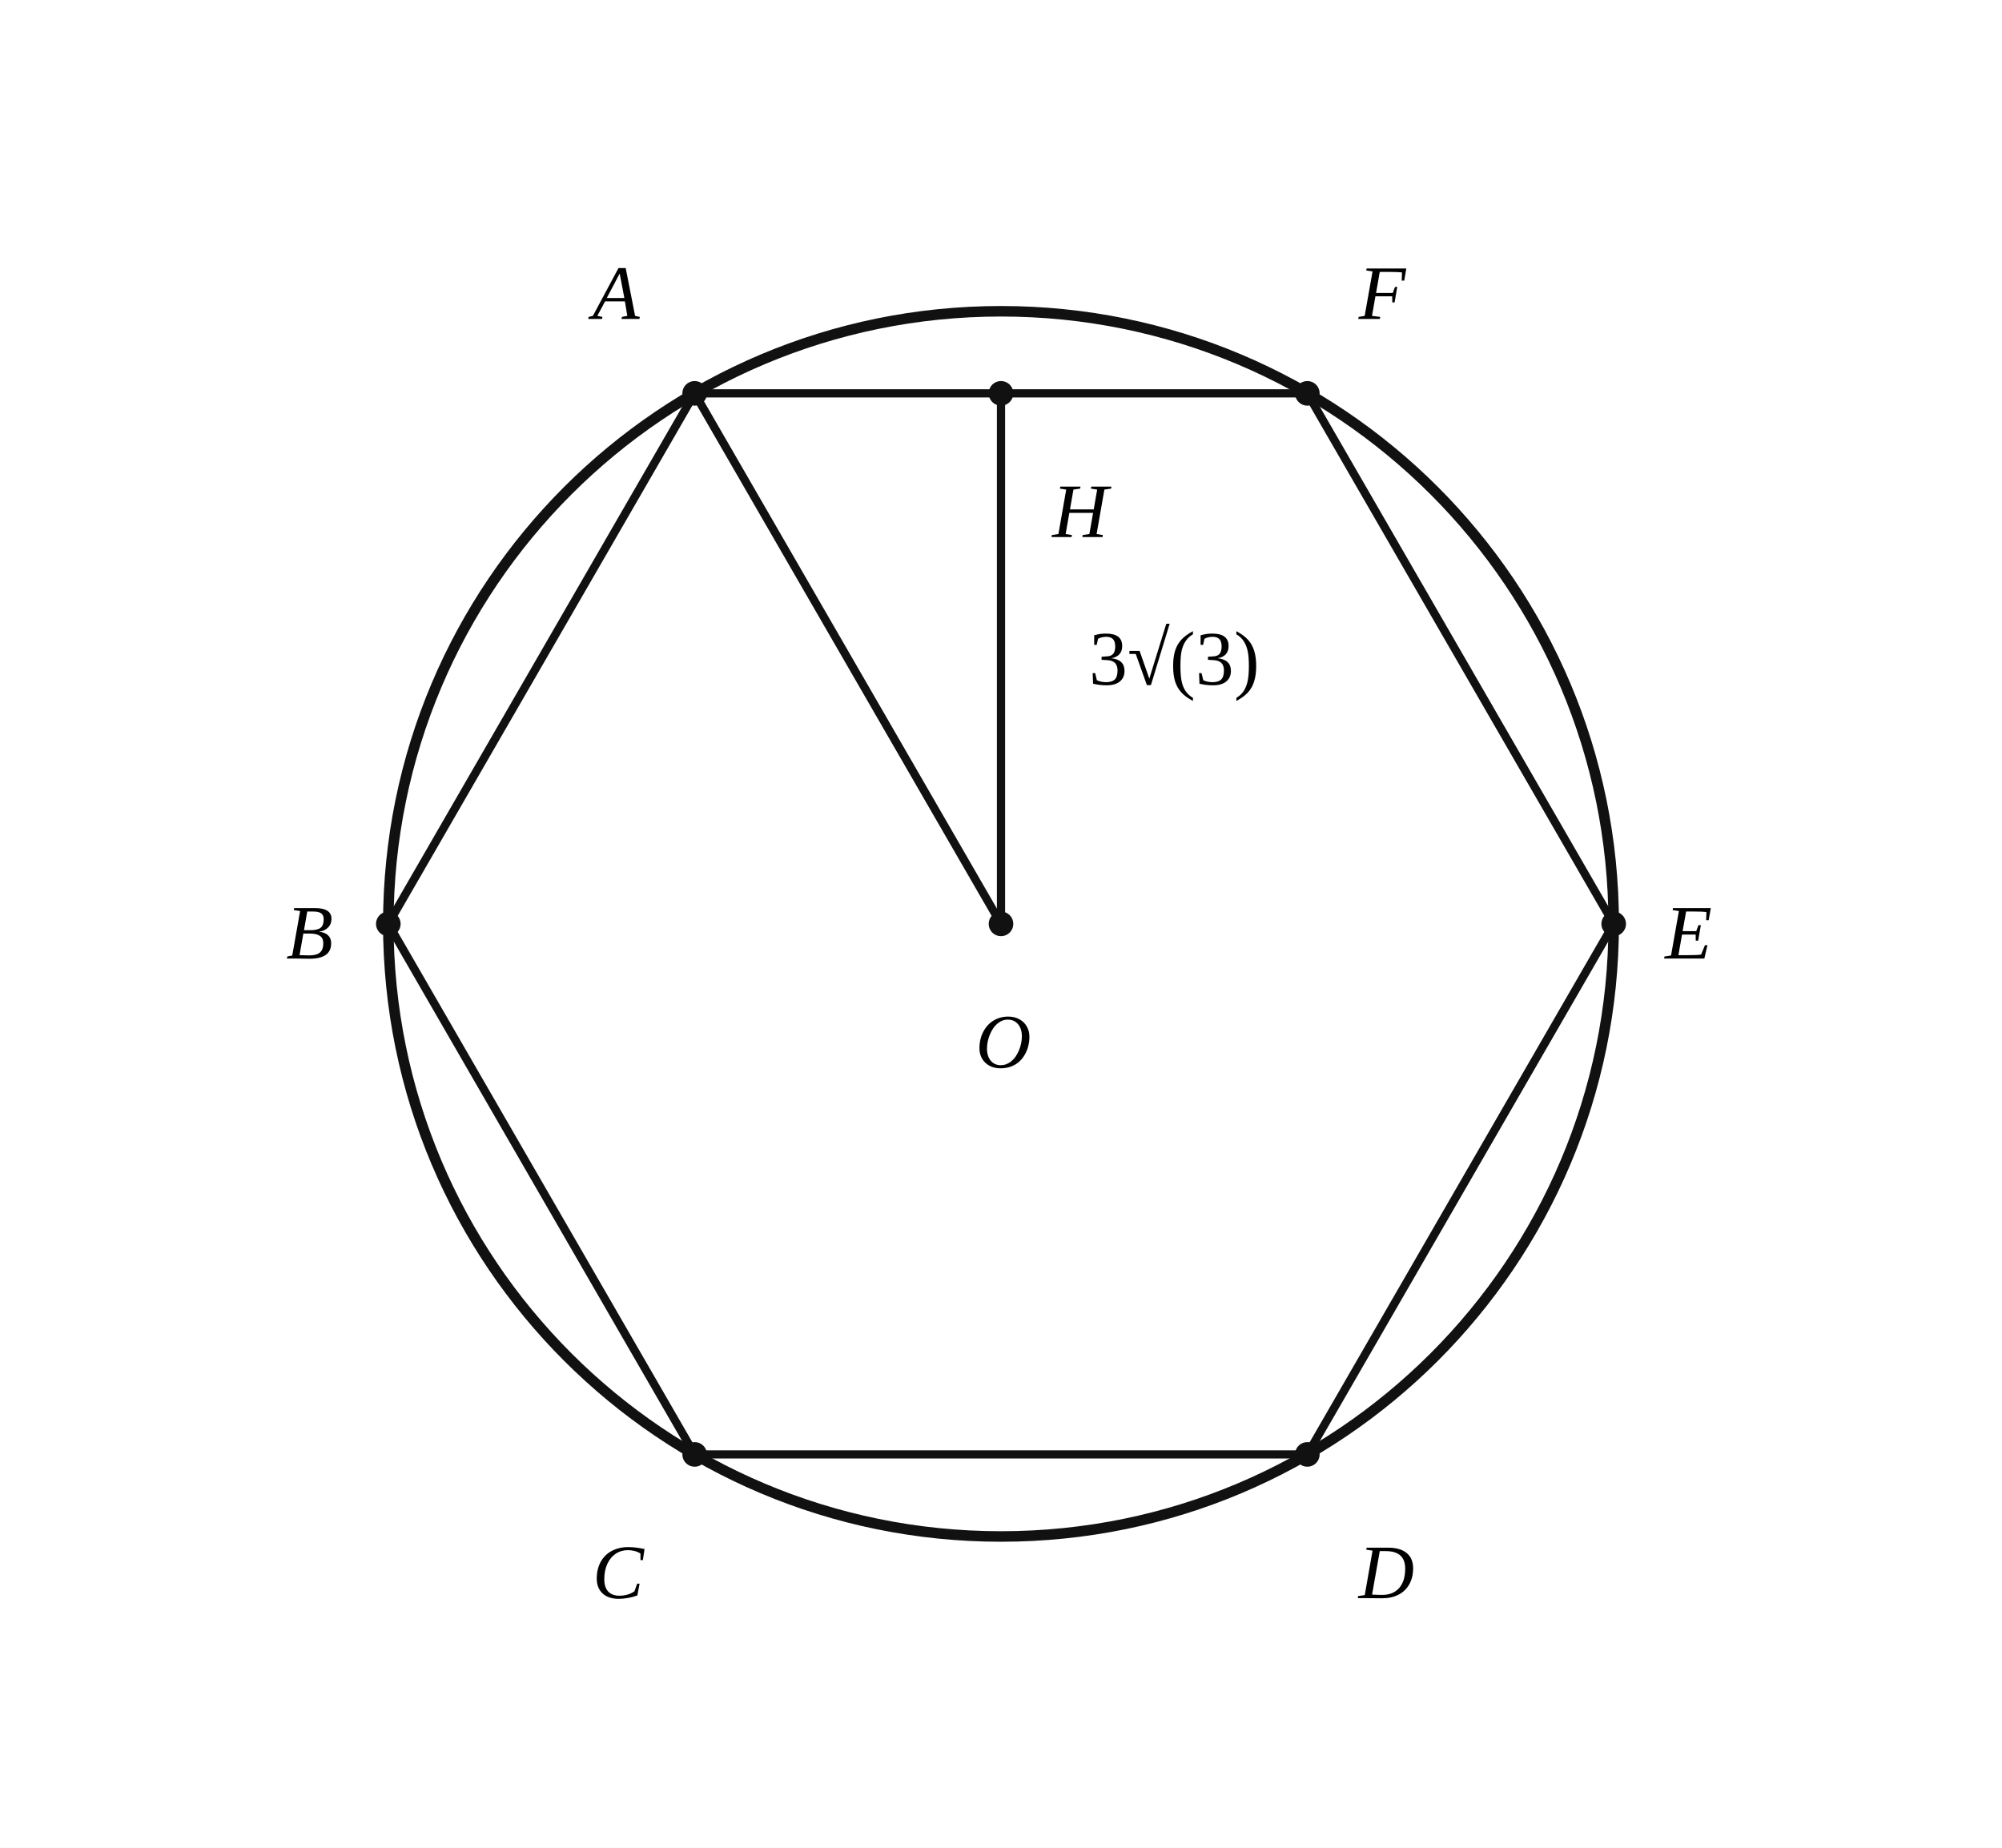
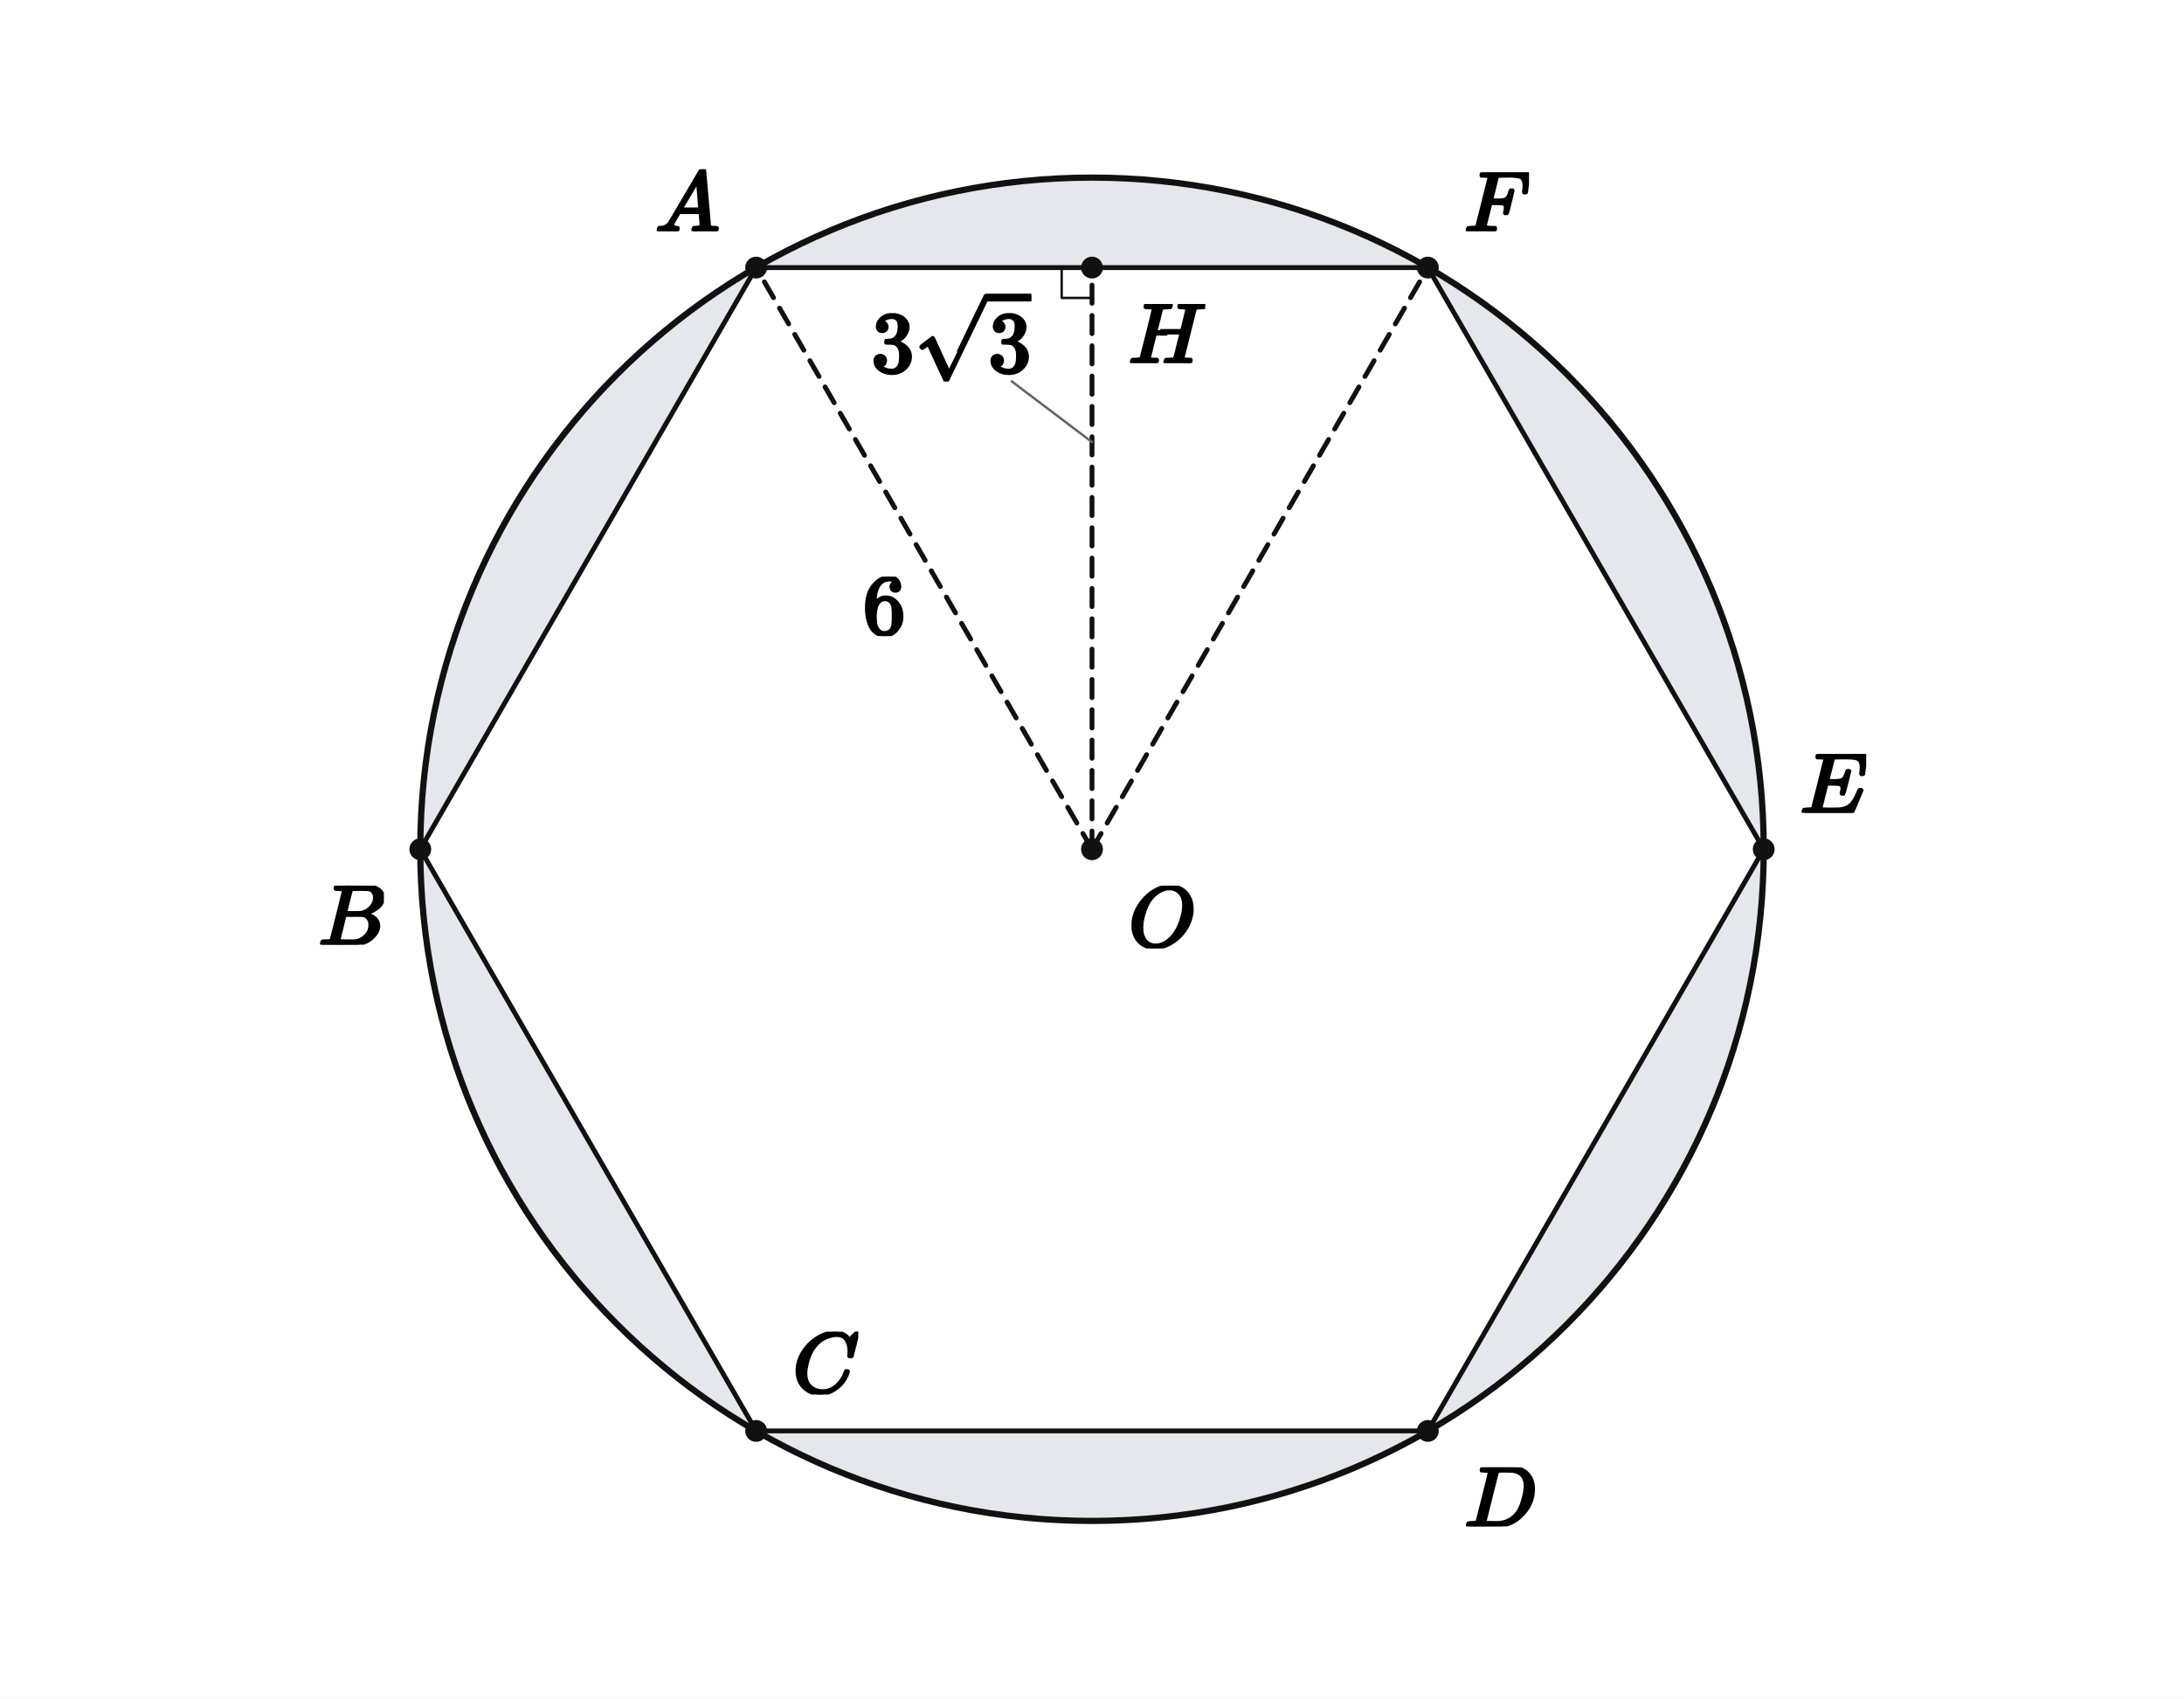
- <svg xmlns="http://www.w3.org/2000/svg" viewBox="0 0 390 360" width="390" height="360" preserveAspectRatio="xMidYMid meet" role="img" aria-labelledby="visual-title visual-desc" data-engine-version="geometry-visual-v1" data-geometry-style-version="AP_GEOMETRY_PRINT_V1_0_DRAFT" data-geometry-preset="GEOMETRY_STANDARD" data-graph-style-version="AP_GRAPH_PRINT_V1_1_DRAFT" data-geometry-mode="COORDINATE_GEOMETRY_HYBRID" data-axis-scale-mode="EQUAL_UNIT" data-geometry-fact-hash="4aad85eafc3f02fafb9d9a4f2009fe19f6f58b47391d493f44341f01d296de93" data-visual-provenance="independent-facts-python" style="max-width:100%;height:auto;stroke-linejoin:round;stroke-linecap:round" data-publication-profile="geometry-publication-v1">
-   <rect width="390" height="360" fill="#fff" />
-   <g data-layer="30">
-     <line id="AB" data-role="line" stroke="#111" stroke-width="1.6" fill="none" data-owner-points="A B" x1="135.323" y1="76.636" x2="75.645" y2="180" />
-   </g>
-   <g data-layer="30">
-     <line id="BC" data-role="line" stroke="#111" stroke-width="1.6" fill="none" data-owner-points="B C" x1="75.645" y1="180" x2="135.323" y2="283.364" />
-   </g>
-   <g data-layer="30">
-     <line id="CD" data-role="line" stroke="#111" stroke-width="1.6" fill="none" data-owner-points="C D" x1="135.323" y1="283.364" x2="254.677" y2="283.364" />
-   </g>
-   <g data-layer="30">
-     <line id="DE" data-role="line" stroke="#111" stroke-width="1.6" fill="none" data-owner-points="D E" x1="254.677" y1="283.364" x2="314.355" y2="180" />
-   </g>
-   <g data-layer="30">
-     <line id="EF" data-role="line" stroke="#111" stroke-width="1.6" fill="none" data-owner-points="E F" x1="314.355" y1="180" x2="254.677" y2="76.636" />
-   </g>
-   <g data-layer="30">
-     <line id="FA" data-role="line" stroke="#111" stroke-width="1.6" fill="none" data-owner-points="F A" x1="254.677" y1="76.636" x2="135.323" y2="76.636" />
-   </g>
-   <g data-layer="30">
-     <line id="OH" data-role="line" stroke="#111" stroke-width="1.6" fill="none" data-owner-points="O H" x1="195" y1="180" x2="195" y2="76.636" />
-   </g>
-   <g data-layer="30">
-     <line id="OA" data-role="line" stroke="#111" stroke-width="1.6" fill="none" data-owner-points="O A" x1="195" y1="180" x2="135.323" y2="76.636" />
+ <svg xmlns="http://www.w3.org/2000/svg" viewBox="0 0 720 560" width="720" height="560" preserveAspectRatio="xMidYMid meet" role="img" aria-labelledby="visual-title visual-desc" data-engine-version="geometry-visual-v1" data-geometry-style-version="AP_GEOMETRY_PRINT_V1_0_DRAFT" data-geometry-preset="GEOMETRY_STANDARD" data-graph-style-version="AP_GRAPH_PRINT_V1_1_DRAFT" data-geometry-mode="COORDINATE_GEOMETRY_HYBRID" data-axis-scale-mode="EQUAL_UNIT" data-geometry-fact-hash="44136fa355b3678a1146ad16f7e8649e94fb4fc21fe77e8310c060f61caaff8a" data-visual-provenance="independent-facts-python" style="max-width:100%;height:auto;stroke-linejoin:round;stroke-linecap:round" data-publication-profile="fragment-publication-spike-v1" data-safe-margin="12">
+   <rect width="720" height="560" fill="#fff" />
+   <g data-layer="10">
+     <path id="outside1" data-role="region" stroke="none" stroke-width="1.6" fill="#e4e7ec" data-owner-points="A B O" data-mark="region" data-mark-id="outside1" fill-rule="evenodd" d="M138.555 280 A221.445 221.445 0 0 1 249.278 88.223 L138.555 280 Z" />
+   </g>
+   <g data-layer="10">
+     <path id="outside2" data-role="region" stroke="none" stroke-width="1.6" fill="#e4e7ec" data-owner-points="B C O" data-mark="region" data-mark-id="outside2" fill-rule="evenodd" d="M249.278 471.777 A221.445 221.445 0 0 1 138.555 280 L249.278 471.777 Z" />
+   </g>
+   <g data-layer="10">
+     <path id="outside3" data-role="region" stroke="none" stroke-width="1.6" fill="#e4e7ec" data-owner-points="C D O" data-mark="region" data-mark-id="outside3" fill-rule="evenodd" d="M470.722 471.777 A221.445 221.445 0 0 1 249.278 471.777 L470.722 471.777 Z" />
+   </g>
+   <g data-layer="10">
+     <path id="outside4" data-role="region" stroke="none" stroke-width="1.6" fill="#e4e7ec" data-owner-points="D E O" data-mark="region" data-mark-id="outside4" fill-rule="evenodd" d="M581.445 280 A221.445 221.445 0 0 1 470.722 471.777 L581.445 280 Z" />
+   </g>
+   <g data-layer="10">
+     <path id="outside5" data-role="region" stroke="none" stroke-width="1.6" fill="#e4e7ec" data-owner-points="E F O" data-mark="region" data-mark-id="outside5" fill-rule="evenodd" d="M470.722 88.223 A221.445 221.445 0 0 1 581.445 280 L470.722 88.223 Z" />
+   </g>
+   <g data-layer="10">
+     <path id="outside6" data-role="region" stroke="none" stroke-width="1.6" fill="#e4e7ec" data-owner-points="A F O" data-mark="region" data-mark-id="outside6" fill-rule="evenodd" d="M249.278 88.223 A221.445 221.445 0 0 1 470.722 88.223 L249.278 88.223 Z" />
+   </g>
+   <g data-layer="30">
+     <line id="sAB" data-role="line" stroke="#111" stroke-width="1.6" fill="none" x1="249.278" y1="88.223" x2="138.555" y2="280" />
+   </g>
+   <g data-layer="30">
+     <line id="sBC" data-role="line" stroke="#111" stroke-width="1.6" fill="none" x1="138.555" y1="280" x2="249.278" y2="471.777" />
+   </g>
+   <g data-layer="30">
+     <line id="sCD" data-role="line" stroke="#111" stroke-width="1.6" fill="none" x1="249.278" y1="471.777" x2="470.722" y2="471.777" />
+   </g>
+   <g data-layer="30">
+     <line id="sDE" data-role="line" stroke="#111" stroke-width="1.6" fill="none" x1="470.722" y1="471.777" x2="581.445" y2="280" />
+   </g>
+   <g data-layer="30">
+     <line id="sEF" data-role="line" stroke="#111" stroke-width="1.6" fill="none" x1="581.445" y1="280" x2="470.722" y2="88.223" />
+   </g>
+   <g data-layer="30">
+     <line id="sFA" data-role="line" stroke="#111" stroke-width="1.6" fill="none" x1="470.722" y1="88.223" x2="249.278" y2="88.223" />
+   </g>
+   <g data-layer="30">
+     <line id="sOH" data-role="line" stroke="#111" stroke-width="1.6" fill="none" stroke-dasharray="6 4" x1="360" y1="280" x2="360" y2="88.223" />
+   </g>
+   <g data-layer="30">
+     <line id="sOA" data-role="line" stroke="#111" stroke-width="1.6" fill="none" stroke-dasharray="6 4" x1="360" y1="280" x2="249.278" y2="88.223" />
+   </g>
+   <g data-layer="30">
+     <line id="sOF" data-role="line" stroke="#111" stroke-width="1.6" fill="none" stroke-dasharray="6 4" x1="360" y1="280" x2="470.722" y2="88.223" />
  </g>
  <g data-layer="40">
-     <circle id="circleO" data-role="circle" stroke="#111" stroke-width="2.05" fill="none" cx="195" cy="180" r="119.355" />
-   </g>
-   <g data-layer="70">
-     <circle id="O" data-role="point" stroke="#111" stroke-width="0.8" fill="#111" data-owner="O" data-source-label="O" cx="195" cy="180" r="2" />
-   </g>
-   <g data-layer="70">
-     <circle id="A" data-role="point" stroke="#111" stroke-width="0.8" fill="#111" data-owner="A" data-source-label="A" cx="135.323" cy="76.636" r="2" />
-   </g>
-   <g data-layer="70">
-     <circle id="B" data-role="point" stroke="#111" stroke-width="0.8" fill="#111" data-owner="B" data-source-label="B" cx="75.645" cy="180" r="2" />
-   </g>
-   <g data-layer="70">
-     <circle id="C" data-role="point" stroke="#111" stroke-width="0.8" fill="#111" data-owner="C" data-source-label="C" cx="135.323" cy="283.364" r="2" />
-   </g>
-   <g data-layer="70">
-     <circle id="D" data-role="point" stroke="#111" stroke-width="0.8" fill="#111" data-owner="D" data-source-label="D" cx="254.677" cy="283.364" r="2" />
-   </g>
-   <g data-layer="70">
-     <circle id="E" data-role="point" stroke="#111" stroke-width="0.8" fill="#111" data-owner="E" data-source-label="E" cx="314.355" cy="180" r="2" />
-   </g>
-   <g data-layer="70">
-     <circle id="F" data-role="point" stroke="#111" stroke-width="0.8" fill="#111" data-owner="F" data-source-label="F" cx="254.677" cy="76.636" r="2" />
-   </g>
-   <g data-layer="70">
-     <circle id="H" data-role="point" stroke="#111" stroke-width="0.8" fill="#111" data-owner="H" data-source-label="H" cx="195" cy="76.636" r="2" />
-   </g>
-   <g data-layer="90">
-     <text id="A-name" data-label-kind="POINT_NAME" data-priority="1" x="115.423" y="62.136" font-size="15" data-owner="A" data-source-label="A" font-style="italic" font-family="STIX Two Math, Cambria Math, Times New Roman, serif">A</text>
-   </g>
-   <g data-layer="90">
-     <text id="B-name" data-label-kind="POINT_NAME" data-priority="1" x="55.745" y="186.75" font-size="15" data-owner="B" data-source-label="B" font-style="italic" font-family="STIX Two Math, Cambria Math, Times New Roman, serif">B</text>
-   </g>
-   <g data-layer="90">
-     <text id="C-name" data-label-kind="POINT_NAME" data-priority="1" x="115.423" y="311.364" font-size="15" data-owner="C" data-source-label="C" font-style="italic" font-family="STIX Two Math, Cambria Math, Times New Roman, serif">C</text>
-   </g>
-   <g data-layer="90">
-     <text id="D-name" data-label-kind="POINT_NAME" data-priority="1" x="264.677" y="311.364" font-size="15" data-owner="D" data-source-label="D" font-style="italic" font-family="STIX Two Math, Cambria Math, Times New Roman, serif">D</text>
-   </g>
-   <g data-layer="90">
-     <text id="E-name" data-label-kind="POINT_NAME" data-priority="1" x="324.355" y="186.75" font-size="15" data-owner="E" data-source-label="E" font-style="italic" font-family="STIX Two Math, Cambria Math, Times New Roman, serif">E</text>
-   </g>
-   <g data-layer="90">
-     <text id="F-name" data-label-kind="POINT_NAME" data-priority="1" x="264.677" y="62.136" font-size="15" data-owner="F" data-source-label="F" font-style="italic" font-family="STIX Two Math, Cambria Math, Times New Roman, serif">F</text>
-   </g>
-   <g data-layer="90">
-     <text id="H-name" data-label-kind="POINT_NAME" data-priority="1" x="205" y="104.636" font-size="15" data-owner="H" data-source-label="H" font-style="italic" font-family="STIX Two Math, Cambria Math, Times New Roman, serif">H</text>
-   </g>
-   <g data-layer="90">
-     <text id="O-name" data-label-kind="POINT_NAME" data-priority="1" x="190.05" y="208" font-size="15" data-owner="O" data-source-label="O" font-style="italic" font-family="STIX Two Math, Cambria Math, Times New Roman, serif">O</text>
-   </g>
-   <g data-layer="90">
-     <text id="lenOH-label" data-label-kind="LENGTH_LABEL" data-priority="1" x="228.75" y="128.318" font-size="15" data-owner="OH" data-annotation="lenOH" data-owner-kind="LENGTH" data-fact-role="GIVEN" text-anchor="middle" dominant-baseline="central" data-math="true" font-family="STIX Two Math, Cambria Math, Times New Roman, serif">3√(3)</text>
+     <circle id="circ" data-role="circle" stroke="#111" stroke-width="2.05" fill="none" cx="360" cy="280" r="221.445" />
+   </g>
+   <g data-layer="60">
+     <polyline id="H90" data-role="indicator" stroke="#111" stroke-width="0.8" fill="none" points="360,98.223 350,98.223 350,88.223" />
+   </g>
+   <g data-layer="70">
+     <circle id="O" data-role="point" stroke="#111" stroke-width="0.8" fill="#111" cx="360" cy="280" r="3.2" />
+   </g>
+   <g data-layer="70">
+     <circle id="A" data-role="point" stroke="#111" stroke-width="0.8" fill="#111" cx="249.278" cy="88.223" r="3.2" />
+   </g>
+   <g data-layer="70">
+     <circle id="B" data-role="point" stroke="#111" stroke-width="0.8" fill="#111" cx="138.555" cy="280" r="3.2" />
+   </g>
+   <g data-layer="70">
+     <circle id="C" data-role="point" stroke="#111" stroke-width="0.8" fill="#111" cx="249.278" cy="471.777" r="3.2" />
+   </g>
+   <g data-layer="70">
+     <circle id="D" data-role="point" stroke="#111" stroke-width="0.8" fill="#111" cx="470.722" cy="471.777" r="3.2" />
+   </g>
+   <g data-layer="70">
+     <circle id="E" data-role="point" stroke="#111" stroke-width="0.8" fill="#111" cx="581.445" cy="280" r="3.2" />
+   </g>
+   <g data-layer="70">
+     <circle id="F" data-role="point" stroke="#111" stroke-width="0.8" fill="#111" cx="470.722" cy="88.223" r="3.2" />
+   </g>
+   <g data-layer="70">
+     <circle id="H" data-role="point" stroke="#111" stroke-width="0.8" fill="#111" cx="360" cy="88.223" r="3.2" />
+   </g>
+   <g data-layer="85">
+     <line id="OH3sqrt3-owner-leader" data-role="leader" data-owner-label="OH3sqrt3" data-owner="sOH" x1="360" y1="145.756" x2="333.562" y2="125.756" stroke="#666" stroke-width="0.8" fill="none" />
+   </g>
+   <g data-layer="90">
+     <g id="A-name" data-label-kind="POINT_NAME" data-priority="1" data-font-px="28.5" data-owner="A" data-fragment-sha="sha256:680507eebadd66c18020f5c935aa937c5cc0c2176d201844d4ce645e7a5599d9" transform="translate(215.9027 55.81727)">
+       <svg width="21.375" height="20.406" viewBox="0 0 21.375 20.406" data-outline-width="21.375" data-outline-height="20.406" id="lb-eeab240e6af9e1d8b03fc06bc045aa92c26b117649284dc2baa9d41cfed41070" data-owner="A" data-fact-role="GIVEN">
+         <g data-outline-units-per-em="1000" transform="translate(0 20.406) scale(0.0285)">
+           <g stroke="currentColor" fill="currentColor" stroke-width="30" transform="scale(1,-1)">
+             <g data-mml-node="math">
+               <g data-mml-node="mi">
+                 <path data-c="1D434" d="M208 74Q208 50 254 46Q272 46 272 35Q272 34 270 22Q267 8 264 4T251 0Q249 0 239 0T205 1T141 2Q70 2 50 0H42Q35 7 35 11Q37 38 48 46H62Q132 49 164 96Q170 102 345 401T523 704Q530 716 547 716H555H572Q578 707 578 706L606 383Q634 60 636 57Q641 46 701 46Q726 46 726 36Q726 34 723 22Q720 7 718 4T704 0Q701 0 690 0T651 1T578 2Q484 2 455 0H443Q437 6 437 9T439 27Q443 40 445 43L449 46H469Q523 49 533 63L521 213H283L249 155Q208 86 208 74ZM516 260Q516 271 504 416T490 562L463 519Q447 492 400 412L310 260L413 259Q516 259 516 260Z" />
+               </g>
+             </g>
+           </g>
+         </g>
+       </svg>
+     </g>
+   </g>
+   <g data-layer="90">
+     <g id="B-name" data-label-kind="POINT_NAME" data-priority="1" data-font-px="28.5" data-owner="B" data-fragment-sha="sha256:5cabbd83fc21620f6cf4a46c62e852281ef5c61b6e2ef2fa66ed37216f2d2972" transform="translate(104.9238 292)">
+       <svg width="21.631" height="19.465" viewBox="0 0 21.631 19.465" data-outline-width="21.6315" data-outline-height="19.4655" id="lb-9206c232ff0f86c020cc0414f680dacda2baac3ba53626d328e3dd4409e5da9a" data-owner="B" data-fact-role="GIVEN">
+         <g data-outline-units-per-em="1000" transform="translate(0 19.4655) scale(0.0285)">
+           <g stroke="currentColor" fill="currentColor" stroke-width="30" transform="scale(1,-1)">
+             <g data-mml-node="math">
+               <g data-mml-node="mi">
+                 <path data-c="1D435" d="M231 637Q204 637 199 638T194 649Q194 676 205 682Q206 683 335 683Q594 683 608 681Q671 671 713 636T756 544Q756 480 698 429T565 360L555 357Q619 348 660 311T702 219Q702 146 630 78T453 1Q446 0 242 0Q42 0 39 2Q35 5 35 10Q35 17 37 24Q42 43 47 45Q51 46 62 46H68Q95 46 128 49Q142 52 147 61Q150 65 219 339T288 628Q288 635 231 637ZM649 544Q649 574 634 600T585 634Q578 636 493 637Q473 637 451 637T416 636H403Q388 635 384 626Q382 622 352 506Q352 503 351 500L320 374H401Q482 374 494 376Q554 386 601 434T649 544ZM595 229Q595 273 572 302T512 336Q506 337 429 337Q311 337 310 336Q310 334 293 263T258 122L240 52Q240 48 252 48T333 46Q422 46 429 47Q491 54 543 105T595 229Z" />
+               </g>
+             </g>
+           </g>
+         </g>
+       </svg>
+     </g>
+   </g>
+   <g data-layer="90">
+     <g id="C-name" data-label-kind="POINT_NAME" data-priority="1" data-font-px="28.5" data-owner="C" data-fragment-sha="sha256:6cbf41c59c43d38148e0791abcdfae71a7e64a0d2c9229c755a9714fcf085f0d" transform="translate(261.2777 439.0572)">
+       <svg width="21.66" height="20.72" viewBox="0 0 21.66 20.72" data-outline-width="21.66" data-outline-height="20.7195" id="lb-14c5c77a357d4ec24f59a36ee83ec49ae8520ffb408d5c8ee4c5780e01b34cfd" data-owner="C" data-fact-role="GIVEN">
+         <g data-outline-units-per-em="1000" transform="translate(0 20.0925) scale(0.0285)">
+           <g stroke="currentColor" fill="currentColor" stroke-width="30" transform="scale(1,-1)">
+             <g data-mml-node="math">
+               <g data-mml-node="mi">
+                 <path data-c="1D436" d="M50 252Q50 367 117 473T286 641T490 704Q580 704 633 653Q642 643 648 636T656 626L657 623Q660 623 684 649Q691 655 699 663T715 679T725 690L740 705H746Q760 705 760 698Q760 694 728 561Q692 422 692 421Q690 416 687 415T669 413H653Q647 419 647 422Q647 423 648 429T650 449T651 481Q651 552 619 605T510 659Q484 659 454 652T382 628T299 572T226 479Q194 422 175 346T156 222Q156 108 232 58Q280 24 350 24Q441 24 512 92T606 240Q610 253 612 255T628 257Q648 257 648 248Q648 243 647 239Q618 132 523 55T319 -22Q206 -22 128 53T50 252Z" />
+               </g>
+             </g>
+           </g>
+         </g>
+       </svg>
+     </g>
+   </g>
+   <g data-layer="90">
+     <g id="D-name" data-label-kind="POINT_NAME" data-priority="1" data-font-px="28.5" data-owner="D" data-fragment-sha="sha256:217d5c83e140439219658dc3d63a930932f495177c3f69ea6d154308c276da03" transform="translate(482.7223 483.7767)">
+       <svg width="23.598" height="19.465" viewBox="0 0 23.598 19.465" data-outline-width="23.598" data-outline-height="19.4655" id="lb-101809f9633f82cbc3bef3dc1d54fd964752c3b19d5258321ea5a77e698a3d1a" data-owner="D" data-fact-role="GIVEN">
+         <g data-outline-units-per-em="1000" transform="translate(0 19.4655) scale(0.0285)">
+           <g stroke="currentColor" fill="currentColor" stroke-width="30" transform="scale(1,-1)">
+             <g data-mml-node="math">
+               <g data-mml-node="mi">
+                 <path data-c="1D437" d="M287 628Q287 635 230 637Q207 637 200 638T193 647Q193 655 197 667T204 682Q206 683 403 683Q570 682 590 682T630 676Q702 659 752 597T803 431Q803 275 696 151T444 3L430 1L236 0H125H72Q48 0 41 2T33 11Q33 13 36 25Q40 41 44 43T67 46Q94 46 127 49Q141 52 146 61Q149 65 218 339T287 628ZM703 469Q703 507 692 537T666 584T629 613T590 629T555 636Q553 636 541 636T512 636T479 637H436Q392 637 386 627Q384 623 313 339T242 52Q242 48 253 48T330 47Q335 47 349 47T373 46Q499 46 581 128Q617 164 640 212T683 339T703 469Z" />
+               </g>
+             </g>
+           </g>
+         </g>
+       </svg>
+     </g>
+   </g>
+   <g data-layer="90">
+     <g id="E-name" data-label-kind="POINT_NAME" data-priority="1" data-font-px="28.5" data-owner="E" data-fragment-sha="sha256:a701690adcaa7775d374f8071612dc1c97be6da683d975c54bf4c9c6f9b09dd8" transform="translate(593.4447 248.62)">
+       <svg width="21.774" height="19.38" viewBox="0 0 21.774 19.38" data-outline-width="21.774" data-outline-height="19.38" id="lb-195767ae44a1d61a6f3b83774b21126da1f1816feb6dcd2a9aff5dbe27999049" data-owner="E" data-fact-role="GIVEN">
+         <g data-outline-units-per-em="1000" transform="translate(0 19.38) scale(0.0285)">
+           <g stroke="currentColor" fill="currentColor" stroke-width="30" transform="scale(1,-1)">
+             <g data-mml-node="math">
+               <g data-mml-node="mi">
+                 <path data-c="1D438" d="M492 213Q472 213 472 226Q472 230 477 250T482 285Q482 316 461 323T364 330H312Q311 328 277 192T243 52Q243 48 254 48T334 46Q428 46 458 48T518 61Q567 77 599 117T670 248Q680 270 683 272Q690 274 698 274Q718 274 718 261Q613 7 608 2Q605 0 322 0H133Q31 0 31 11Q31 13 34 25Q38 41 42 43T65 46Q92 46 125 49Q139 52 144 61Q146 66 215 342T285 622Q285 629 281 629Q273 632 228 634H197Q191 640 191 642T193 659Q197 676 203 680H757Q764 676 764 669Q764 664 751 557T737 447Q735 440 717 440H705Q698 445 698 453L701 476Q704 500 704 528Q704 558 697 578T678 609T643 625T596 632T532 634H485Q397 633 392 631Q388 629 386 622Q385 619 355 499T324 377Q347 376 372 376H398Q464 376 489 391T534 472Q538 488 540 490T557 493Q562 493 565 493T570 492T572 491T574 487T577 483L544 351Q511 218 508 216Q505 213 492 213Z" />
+               </g>
+             </g>
+           </g>
+         </g>
+       </svg>
+     </g>
+   </g>
+   <g data-layer="90">
+     <g id="F-name" data-label-kind="POINT_NAME" data-priority="1" data-font-px="28.5" data-owner="F" data-fragment-sha="sha256:fb802c3ebbb146dae54616787d6ed710ddcebb0d0d5c7924061b7b8e17b06635" transform="translate(482.7223 56.84327)">
+       <svg width="21.346" height="19.38" viewBox="0 0 21.346 19.38" data-outline-width="21.3465" data-outline-height="19.38" id="lb-c8048481dd4f69ead9828de784d4f65e53995d06f9555bffb93af8f63a54e689" data-owner="F" data-fact-role="GIVEN">
+         <g data-outline-units-per-em="1000" transform="translate(0 19.38) scale(0.0285)">
+           <g stroke="currentColor" fill="currentColor" stroke-width="30" transform="scale(1,-1)">
+             <g data-mml-node="math">
+               <g data-mml-node="mi">
+                 <path data-c="1D439" d="M48 1Q31 1 31 11Q31 13 34 25Q38 41 42 43T65 46Q92 46 125 49Q139 52 144 61Q146 66 215 342T285 622Q285 629 281 629Q273 632 228 634H197Q191 640 191 642T193 659Q197 676 203 680H742Q749 676 749 669Q749 664 736 557T722 447Q720 440 702 440H690Q683 445 683 453Q683 454 686 477T689 530Q689 560 682 579T663 610T626 626T575 633T503 634H480Q398 633 393 631Q388 629 386 623Q385 622 352 492L320 363H375Q378 363 398 363T426 364T448 367T472 374T489 386Q502 398 511 419T524 457T529 475Q532 480 548 480H560Q567 475 567 470Q567 467 536 339T502 207Q500 200 482 200H470Q463 206 463 212Q463 215 468 234T473 274Q473 303 453 310T364 317H309L277 190Q245 66 245 60Q245 46 334 46H359Q365 40 365 39T363 19Q359 6 353 0H336Q295 2 185 2Q120 2 86 2T48 1Z" />
+               </g>
+             </g>
+           </g>
+         </g>
+       </svg>
+     </g>
+   </g>
+   <g data-layer="90">
+     <g id="H-name" data-label-kind="POINT_NAME" data-priority="1" data-font-px="28.5" data-owner="H" data-fragment-sha="sha256:0bc4500ce82531912f211bdfcb4e44743900eb4b519a4c57289418b0b9ce1300" transform="translate(372 100.2233)">
+       <svg width="25.308" height="19.465" viewBox="0 0 25.308 19.465" data-outline-width="25.308" data-outline-height="19.4655" id="lb-f0090e3335da44f4ae2911510203a62d41fe5eaa819d0559030ffbdd76cafd92" data-owner="H" data-fact-role="DERIVED_INTERMEDIATE">
+         <g data-outline-units-per-em="1000" transform="translate(0 19.4655) scale(0.0285)">
+           <g stroke="currentColor" fill="currentColor" stroke-width="30" transform="scale(1,-1)">
+             <g data-mml-node="math">
+               <g data-mml-node="mi">
+                 <path data-c="1D43B" d="M228 637Q194 637 192 641Q191 643 191 649Q191 673 202 682Q204 683 219 683Q260 681 355 681Q389 681 418 681T463 682T483 682Q499 682 499 672Q499 670 497 658Q492 641 487 638H485Q483 638 480 638T473 638T464 637T455 637Q416 636 405 634T387 623Q384 619 355 500Q348 474 340 442T328 395L324 380Q324 378 469 378H614L615 381Q615 384 646 504Q674 619 674 627T617 637Q594 637 587 639T580 648Q580 650 582 660Q586 677 588 679T604 682Q609 682 646 681T740 680Q802 680 835 681T871 682Q888 682 888 672Q888 645 876 638H874Q872 638 869 638T862 638T853 637T844 637Q805 636 794 634T776 623Q773 618 704 340T634 58Q634 51 638 51Q646 48 692 46H723Q729 38 729 37T726 19Q722 6 716 0H701Q664 2 567 2Q533 2 504 2T458 2T437 1Q420 1 420 10Q420 15 423 24Q428 43 433 45Q437 46 448 46H454Q481 46 514 49Q520 50 522 50T528 55T534 64T540 82T547 110T558 153Q565 181 569 198Q602 330 602 331T457 332H312L279 197Q245 63 245 58Q245 51 253 49T303 46H334Q340 38 340 37T337 19Q333 6 327 0H312Q275 2 178 2Q144 2 115 2T69 2T48 1Q31 1 31 10Q31 12 34 24Q39 43 44 45Q48 46 59 46H65Q92 46 125 49Q139 52 144 61Q147 65 216 339T285 628Q285 635 228 637Z" />
+               </g>
+             </g>
+           </g>
+         </g>
+       </svg>
+     </g>
+   </g>
+   <g data-layer="90">
+     <g id="O-name" data-label-kind="POINT_NAME" data-priority="1" data-font-px="28.5" data-owner="O" data-fragment-sha="sha256:59be9e93b5ae574f8d005ca6ea7a69cd7e864275b1350c8eb9c5a5497a8a07d1" transform="translate(372 292)">
+       <svg width="21.745" height="20.691" viewBox="0 0 21.745 20.691" data-outline-width="21.7455" data-outline-height="20.691" id="lb-670224fd865031983f1eb75f400ad036a11b337afdbdc98b65030bd5154a805c" data-owner="O" data-fact-role="GIVEN">
+         <g data-outline-units-per-em="1000" transform="translate(0 20.064) scale(0.0285)">
+           <g stroke="currentColor" fill="currentColor" stroke-width="30" transform="scale(1,-1)">
+             <g data-mml-node="math">
+               <g data-mml-node="mi">
+                 <path data-c="1D442" d="M740 435Q740 320 676 213T511 42T304 -22Q207 -22 138 35T51 201Q50 209 50 244Q50 346 98 438T227 601Q351 704 476 704Q514 704 524 703Q621 689 680 617T740 435ZM637 476Q637 565 591 615T476 665Q396 665 322 605Q242 542 200 428T157 216Q157 126 200 73T314 19Q404 19 485 98T608 313Q637 408 637 476Z" />
+               </g>
+             </g>
+           </g>
+         </g>
+       </svg>
+     </g>
+   </g>
+   <g data-layer="90">
+     <g id="OA6" data-label-kind="EQUATION_LABEL" data-priority="1" data-font-px="28.5" data-owner="sOA" data-fragment-sha="sha256:36e9e0bf31f70be2c2a9021384f74c7fe38c3c35a366e31a76e000ac12e528d6" transform="translate(284.3888 190.1116)">
+       <svg width="14.25" height="19.608" viewBox="0 0 14.25 19.608" data-outline-width="14.25" data-outline-height="19.608" id="lb-5473fbb8dc7d967776054173b53090864300a50a4429771c7ecd53f8d9f19a8d" data-owner="sOA" data-fact-role="DERIVED_INTERMEDIATE">
+         <g data-outline-units-per-em="1000" transform="translate(0 18.981) scale(0.0285)">
+           <g stroke="currentColor" fill="currentColor" stroke-width="30" transform="scale(1,-1)">
+             <g data-mml-node="math">
+               <g data-mml-node="mn">
+                 <path data-c="36" d="M42 313Q42 476 123 571T303 666Q372 666 402 630T432 550Q432 525 418 510T379 495Q356 495 341 509T326 548Q326 592 373 601Q351 623 311 626Q240 626 194 566Q147 500 147 364L148 360Q153 366 156 373Q197 433 263 433H267Q313 433 348 414Q372 400 396 374T435 317Q456 268 456 210V192Q456 169 451 149Q440 90 387 34T253 -22Q225 -22 199 -14T143 16T92 75T56 172T42 313ZM257 397Q227 397 205 380T171 335T154 278T148 216Q148 133 160 97T198 39Q222 21 251 21Q302 21 329 59Q342 77 347 104T352 209Q352 289 347 316T329 361Q302 397 257 397Z" />
+               </g>
+             </g>
+           </g>
+         </g>
+       </svg>
+     </g>
+   </g>
+   <g data-layer="90">
+     <g id="OH3sqrt3" data-label-kind="EQUATION_LABEL" data-priority="1" data-font-px="28.5" data-owner="sOH" data-fragment-sha="sha256:6abcbaabda6cf8904c5f3aab4eb019428e4b67c1f90aa7ce42b218ed496f0b00" transform="translate(287.1895 95.54629)">
+       <svg width="52.81" height="30.21" viewBox="0 0 52.81 30.21" data-outline-width="52.8105" data-outline-height="30.21" id="lb-e0bdb51953acde8e23db9b714f77aa263385a1f08d67682d0201de641c1f8d0d" data-owner="sOH" data-fact-role="DERIVED_INTERMEDIATE">
+         <g data-outline-units-per-em="1000" transform="translate(0 27.0465) scale(0.0285)">
+           <g stroke="currentColor" fill="currentColor" stroke-width="30" transform="scale(1,-1)">
+             <g data-mml-node="math">
+               <g data-mml-node="mn">
+                 <path data-c="33" d="M127 463Q100 463 85 480T69 524Q69 579 117 622T233 665Q268 665 277 664Q351 652 390 611T430 522Q430 470 396 421T302 350L299 348Q299 347 308 345T337 336T375 315Q457 262 457 175Q457 96 395 37T238 -22Q158 -22 100 21T42 130Q42 158 60 175T105 193Q133 193 151 175T169 130Q169 119 166 110T159 94T148 82T136 74T126 70T118 67L114 66Q165 21 238 21Q293 21 321 74Q338 107 338 175V195Q338 290 274 322Q259 328 213 329L171 330L168 332Q166 335 166 348Q166 366 174 366Q202 366 232 371Q266 376 294 413T322 525V533Q322 590 287 612Q265 626 240 626Q208 626 181 615T143 592T132 580H135Q138 579 143 578T153 573T165 566T175 555T183 540T186 520Q186 498 172 481T127 463Z" />
+               </g>
+               <g data-mml-node="msqrt" transform="translate(500,0)">
+                 <g transform="translate(853,0)">
+                   <g data-mml-node="mn">
+                     <path data-c="33" d="M127 463Q100 463 85 480T69 524Q69 579 117 622T233 665Q268 665 277 664Q351 652 390 611T430 522Q430 470 396 421T302 350L299 348Q299 347 308 345T337 336T375 315Q457 262 457 175Q457 96 395 37T238 -22Q158 -22 100 21T42 130Q42 158 60 175T105 193Q133 193 151 175T169 130Q169 119 166 110T159 94T148 82T136 74T126 70T118 67L114 66Q165 21 238 21Q293 21 321 74Q338 107 338 175V195Q338 290 274 322Q259 328 213 329L171 330L168 332Q166 335 166 348Q166 366 174 366Q202 366 232 371Q266 376 294 413T322 525V533Q322 590 287 612Q265 626 240 626Q208 626 181 615T143 592T132 580H135Q138 579 143 578T153 573T165 566T175 555T183 540T186 520Q186 498 172 481T127 463Z" />
+                   </g>
+                 </g>
+                 <g data-mml-node="mo" transform="translate(0,89)">
+                   <path data-c="221A" d="M95 178Q89 178 81 186T72 200T103 230T169 280T207 309Q209 311 212 311H213Q219 311 227 294T281 177Q300 134 312 108L397 -77Q398 -77 501 136T707 565T814 786Q820 800 834 800Q841 800 846 794T853 782V776L620 293L385 -193Q381 -200 366 -200Q357 -200 354 -197Q352 -195 256 15L160 225L144 214Q129 202 113 190T95 178Z" />
+                 </g>
+                 <rect width="500" height="60" x="853" y="829" />
+               </g>
+             </g>
+           </g>
+         </g>
+       </svg>
+     </g>
  </g>
</svg>
